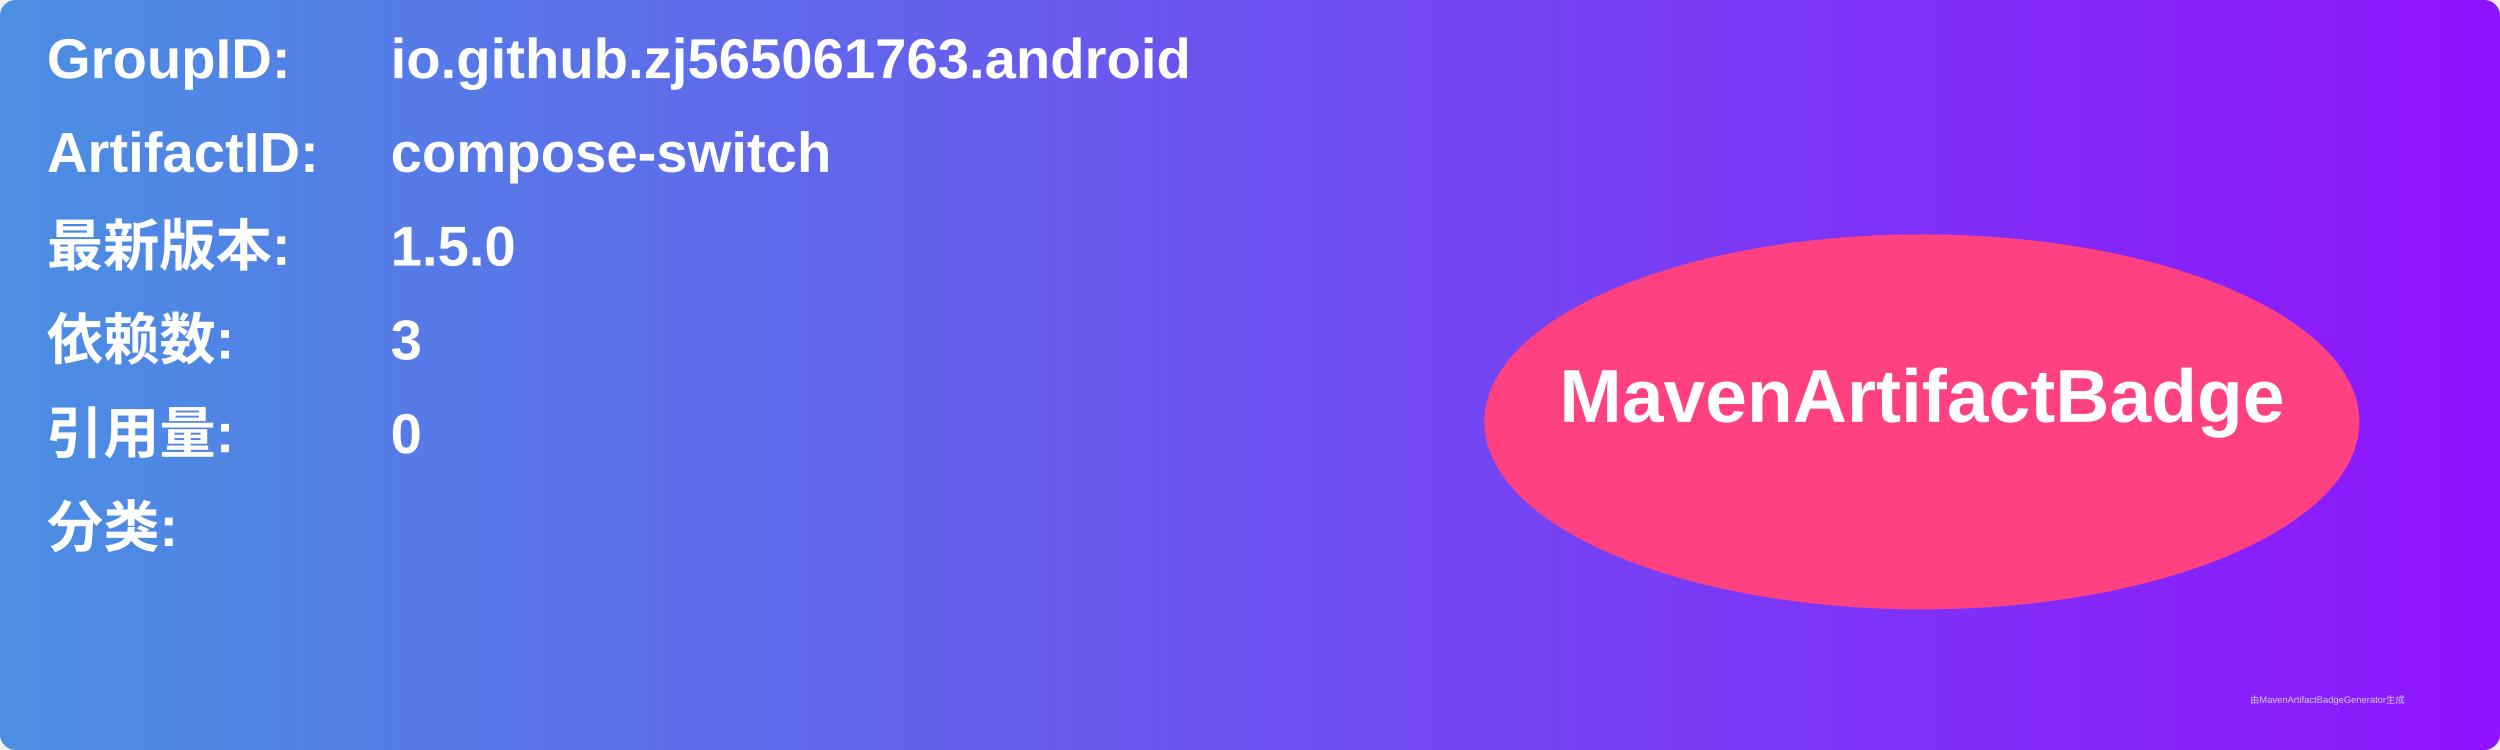
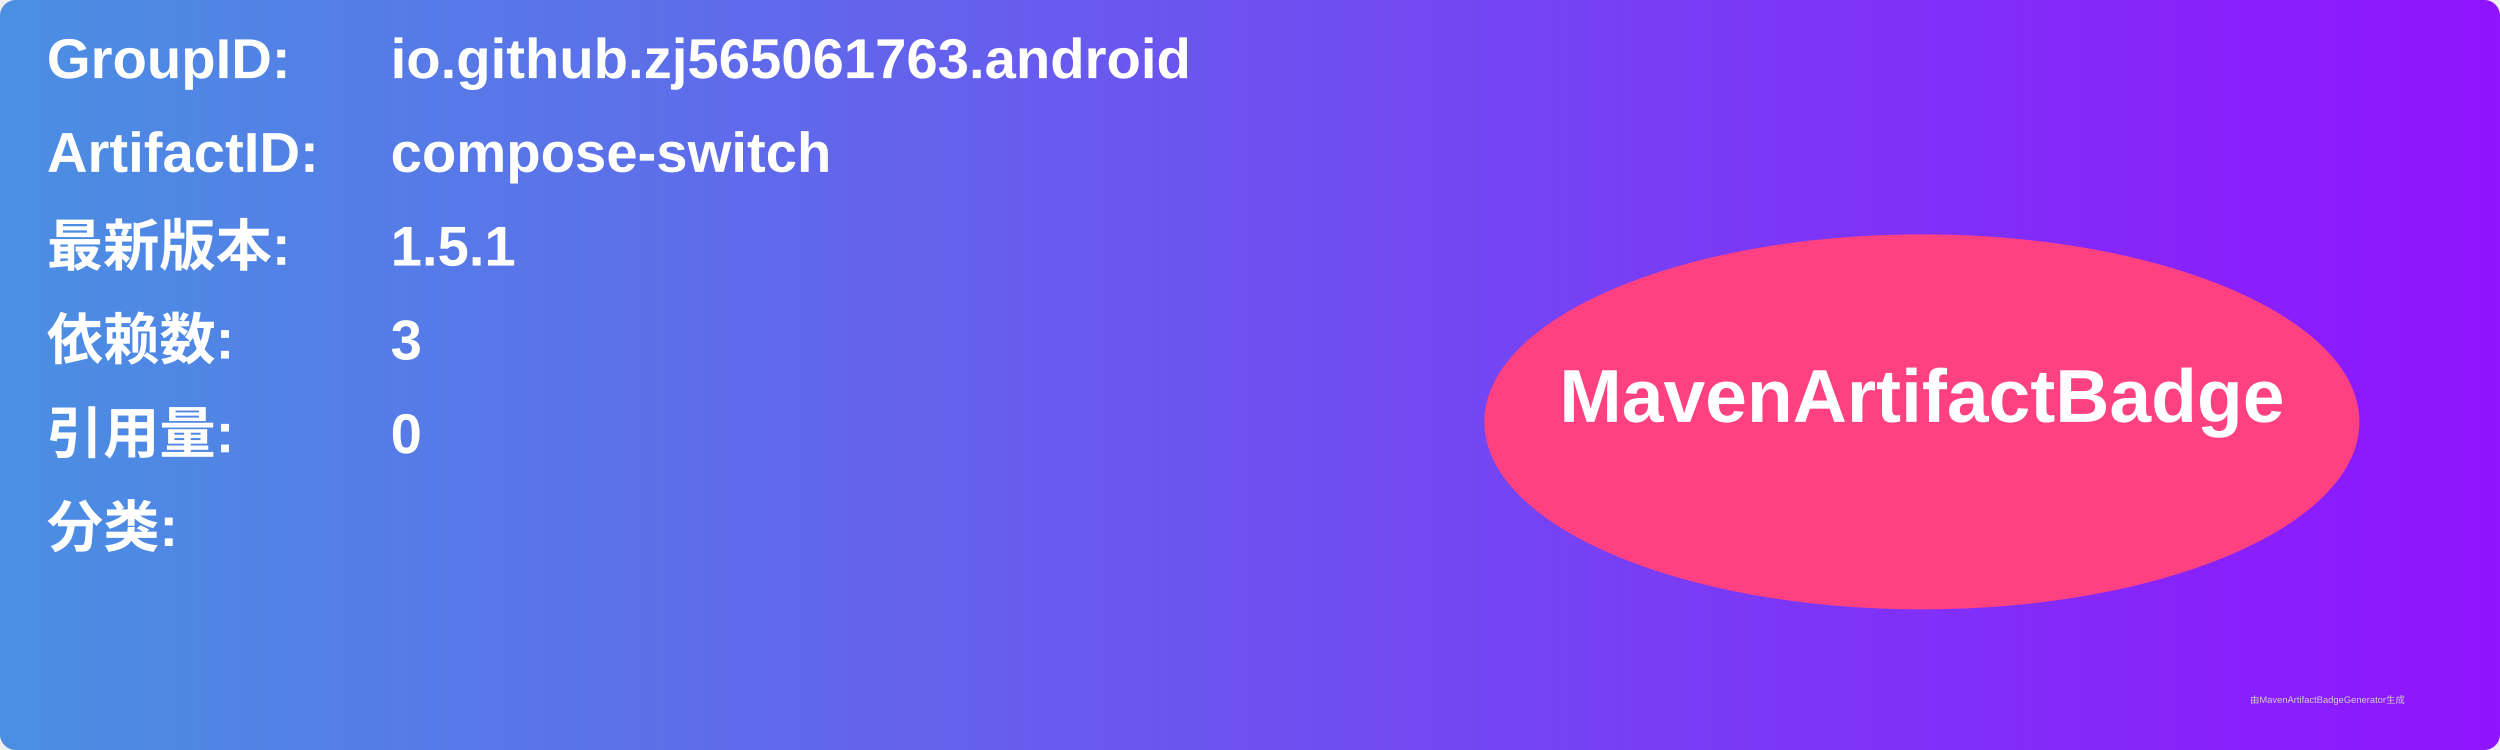
<svg xmlns="http://www.w3.org/2000/svg" width="800" height="240" viewBox="0 0 800 240">
  <linearGradient id="grad" x1="0%" y1="0%" x2="100%" y2="0%">
    <stop offset="0%" stop-color="#4a90e2" />
    <stop offset="100%" stop-color="#9013fe" />
  </linearGradient>
  <rect width="100%" height="100%" rx="5" ry="5" fill="url(#grad)" />
  <g transform="translate(15, 15)">
    <text x="0" y="10" font-family="Arial" font-size="18" fill="white" font-weight="bold" width="260">GroupID:</text>
    <text x="110" y="10" font-family="Arial" font-size="18" fill="white" font-weight="bold" width="460">io.github.zj565061763.android</text>
    <text x="0" y="40" font-family="Arial" font-size="18" fill="white" font-weight="bold" width="260">ArtifactID:</text>
    <text x="110" y="40" font-family="Arial" font-size="18" fill="white" font-weight="bold" width="460">compose-switch</text>
    <text x="0" y="70" font-family="Arial" font-size="18" fill="white" font-weight="bold">最新版本:</text>
    <text x="110" y="70" font-family="Arial" font-size="18" fill="white" font-weight="bold">
-       <tspan font-weight="bold">1.5.0</tspan>
+       <tspan font-weight="bold">1.5.1</tspan>
    </text>
    <text x="0" y="100" font-family="Arial" font-size="18" fill="white" font-weight="bold">依赖数: </text>
    <text x="110" y="100" font-family="Arial" font-size="18" fill="white">
      <tspan font-weight="bold">3</tspan>
    </text>
    <text x="0" y="130" font-family="Arial" font-size="18" fill="white" font-weight="bold">引用量: </text>
    <text x="110" y="130" font-family="Arial" font-size="18" fill="white">
      <tspan font-weight="bold">0</tspan>
    </text>
    <text x="0" y="160" font-family="Arial" font-size="18" fill="white" font-weight="bold">分类:</text>
    <text x="10" y="190" font-family="Arial" font-size="10" fill="white">
      <tspan font-weight="bold" />
    </text>
    <ellipse cx="600" cy="120" rx="140" ry="60" fill="#ff4081" />
    <text x="600" y="120" text-anchor="middle" font-family="Arial" font-size="24" fill="white" font-weight="bold">MavenArtifactBadge</text>
  </g>
  <text x="720" y="225" font-family="Arial" font-size="3" fill="#d0d0d0">由MavenArtifactBadgeGenerator生成</text>
</svg>
